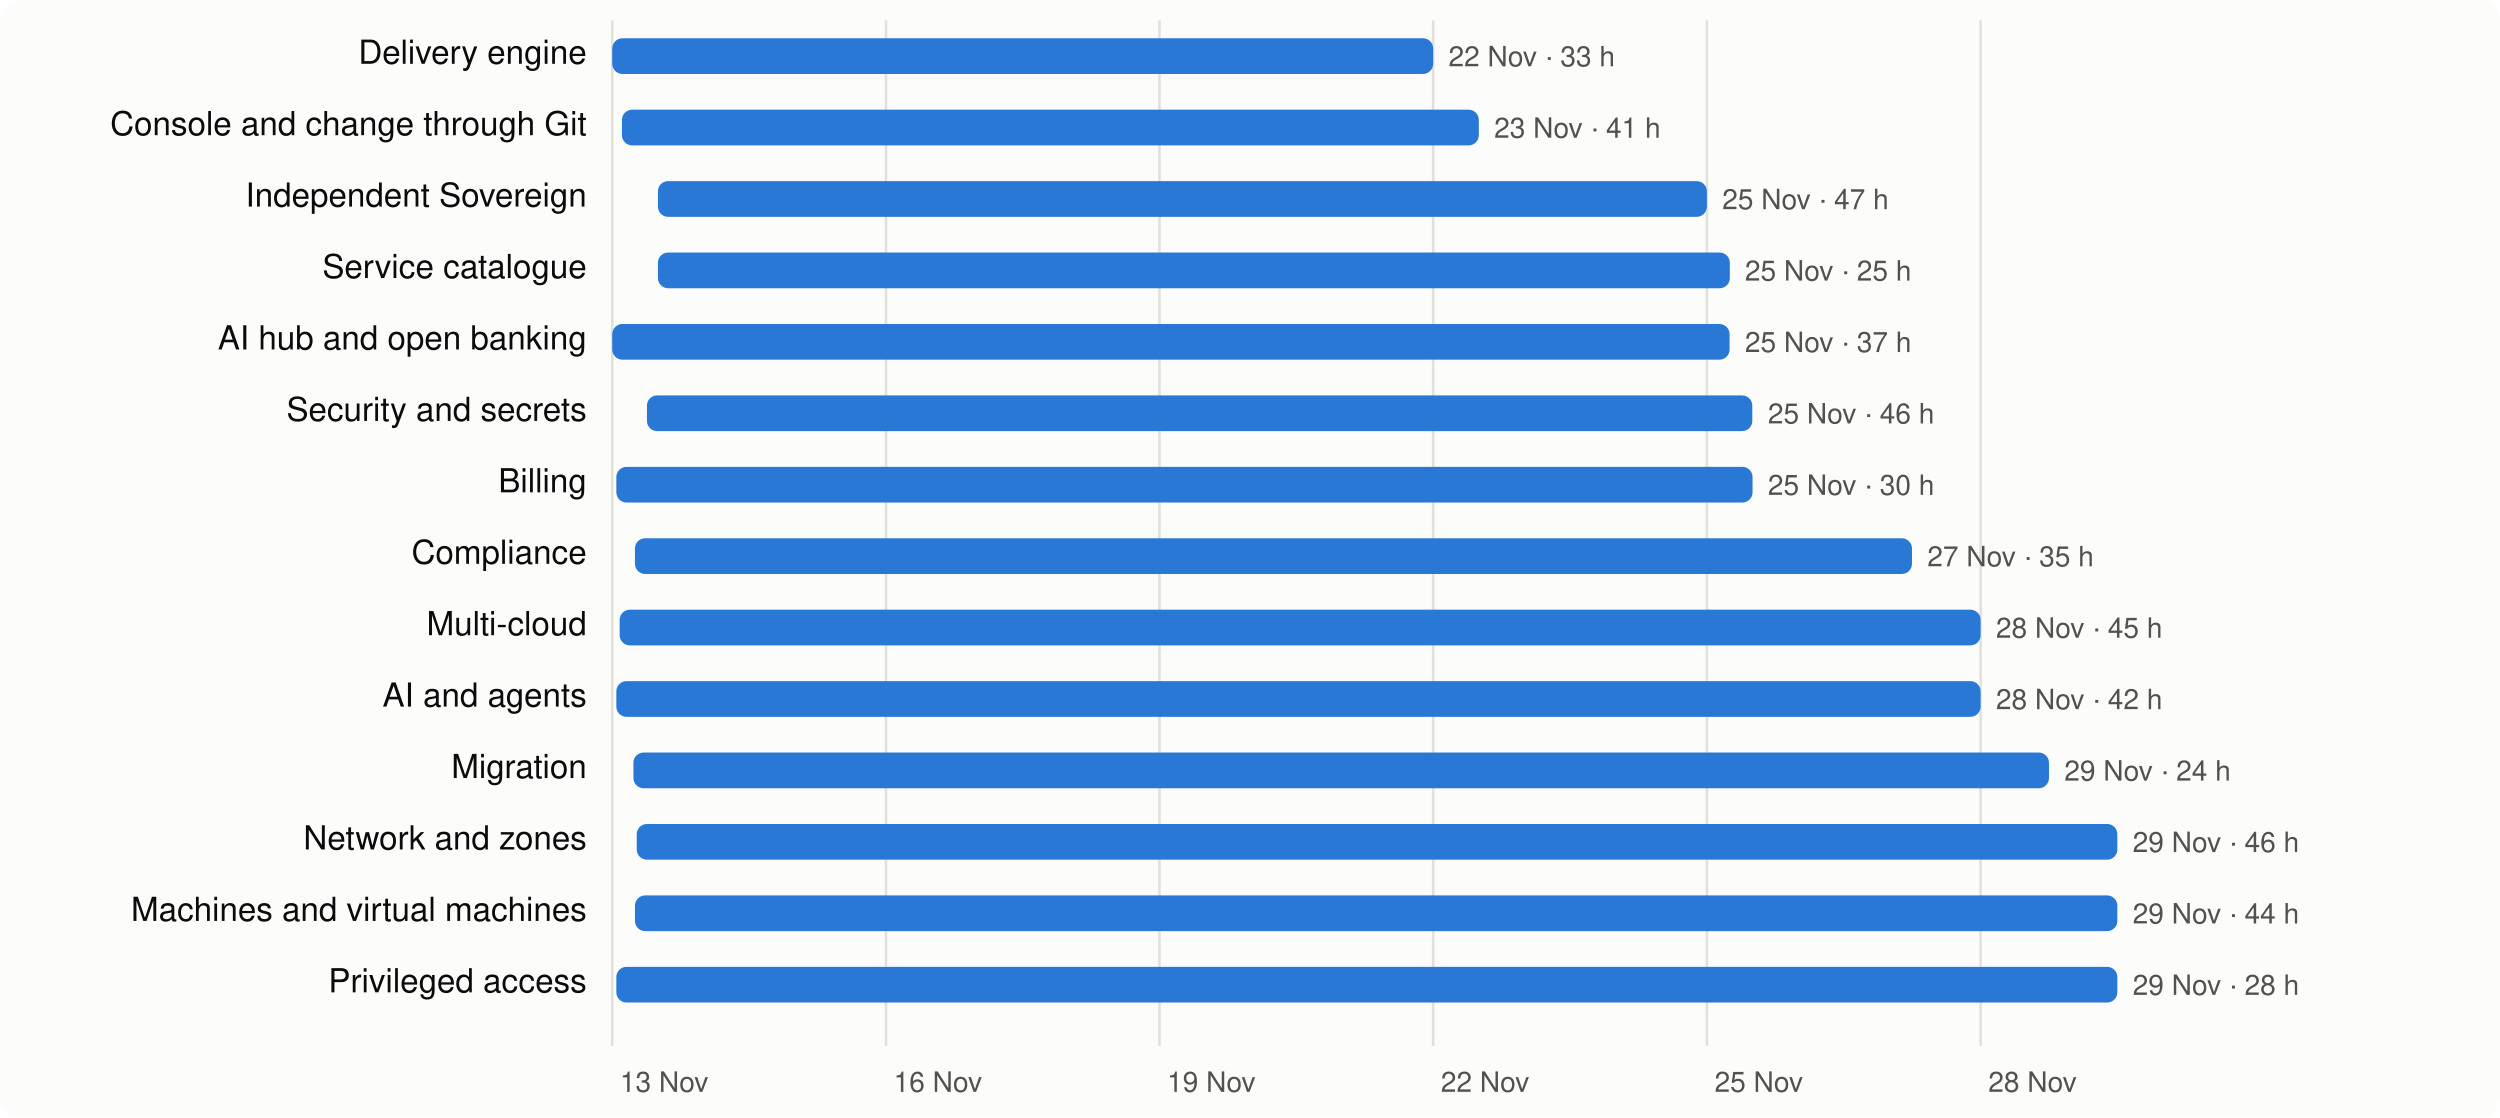
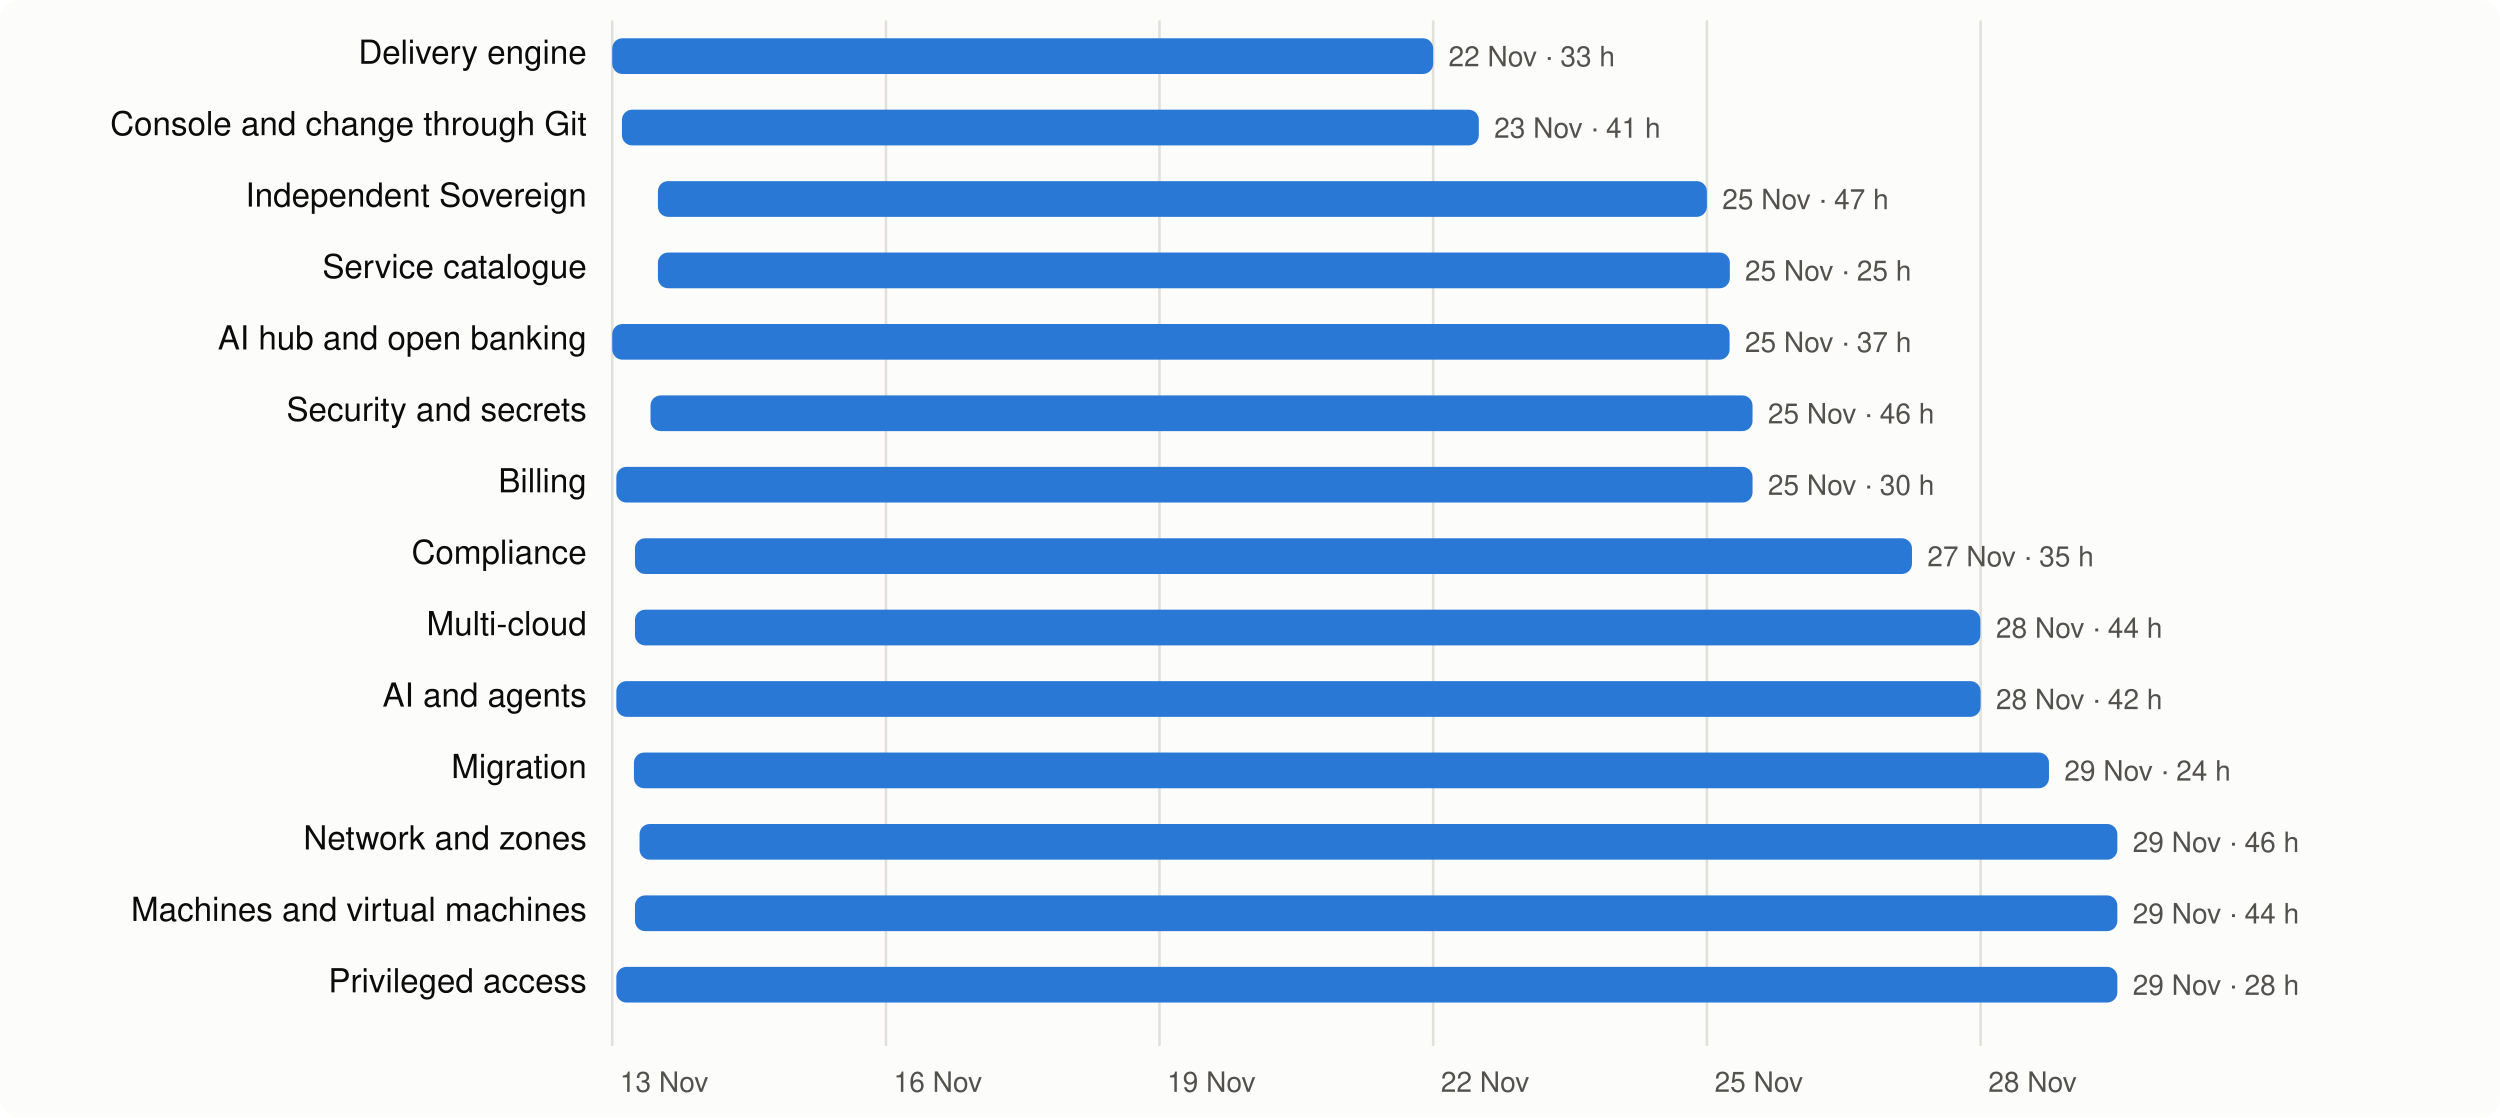
<svg xmlns="http://www.w3.org/2000/svg" viewBox="0 0 980 438" width="980" height="438" font-family="system-ui,-apple-system,Segoe UI,Helvetica,Arial,sans-serif" font-size="13">
  <rect width="980" height="438" rx="8" fill="#fcfcfb" />
  <line x1="240.0" x2="240.0" y1="8" y2="410" stroke="#e1e0d9" />
  <text x="243.0" y="428" fill="#52514e" font-size="11">13 Nov</text>
  <line x1="347.3" x2="347.3" y1="8" y2="410" stroke="#e1e0d9" />
  <text x="350.3" y="428" fill="#52514e" font-size="11">16 Nov</text>
  <line x1="454.5" x2="454.5" y1="8" y2="410" stroke="#e1e0d9" />
  <text x="457.5" y="428" fill="#52514e" font-size="11">19 Nov</text>
  <line x1="561.8" x2="561.8" y1="8" y2="410" stroke="#e1e0d9" />
  <text x="564.8" y="428" fill="#52514e" font-size="11">22 Nov</text>
  <line x1="669.1" x2="669.1" y1="8" y2="410" stroke="#e1e0d9" />
  <text x="672.1" y="428" fill="#52514e" font-size="11">25 Nov</text>
  <line x1="776.4" x2="776.4" y1="8" y2="410" stroke="#e1e0d9" />
  <text x="779.4" y="428" fill="#52514e" font-size="11">28 Nov</text>
  <text x="230" y="25" text-anchor="end" fill="#0b0b0b">Delivery engine</text>
  <rect x="240.0" y="15" width="321.8" height="14" rx="4" fill="#2a78d6" />
  <text x="567.8" y="26" fill="#52514e" font-size="11">22 Nov · 33 h</text>
  <text x="230" y="53" text-anchor="end" fill="#0b0b0b">Console and change through Git</text>
  <rect x="243.8" y="43" width="335.9" height="14" rx="4" fill="#2a78d6" />
  <text x="585.7" y="54" fill="#52514e" font-size="11">23 Nov · 41 h</text>
  <text x="230" y="81" text-anchor="end" fill="#0b0b0b">Independent Sovereign</text>
  <rect x="257.9" y="71" width="411.2" height="14" rx="4" fill="#2a78d6" />
  <text x="675.1" y="82" fill="#52514e" font-size="11">25 Nov · 47 h</text>
  <text x="230" y="109" text-anchor="end" fill="#0b0b0b">Service catalogue</text>
  <rect x="257.9" y="99" width="420.2" height="14" rx="4" fill="#2a78d6" />
  <text x="684.0" y="110" fill="#52514e" font-size="11">25 Nov · 25 h</text>
  <text x="230" y="137" text-anchor="end" fill="#0b0b0b">AI hub and open banking</text>
  <rect x="240.0" y="127" width="438.0" height="14" rx="4" fill="#2a78d6" />
  <text x="684.0" y="138" fill="#52514e" font-size="11">25 Nov · 37 h</text>
  <text x="230" y="165" text-anchor="end" fill="#0b0b0b">Security and secrets</text>
-   <rect x="253.6" y="155" width="433.3" height="14" rx="4" fill="#2a78d6" />
+   <rect x="255.0" y="155" width="432.0" height="14" rx="4" fill="#2a78d6" />
  <text x="693.0" y="166" fill="#52514e" font-size="11">25 Nov · 46 h</text>
  <text x="230" y="193" text-anchor="end" fill="#0b0b0b">Billing</text>
  <rect x="241.6" y="183" width="445.4" height="14" rx="4" fill="#2a78d6" />
  <text x="693.0" y="194" fill="#52514e" font-size="11">25 Nov · 30 h</text>
  <text x="230" y="221" text-anchor="end" fill="#0b0b0b">Compliance</text>
  <rect x="248.9" y="211" width="500.6" height="14" rx="4" fill="#2a78d6" />
  <text x="755.5" y="222" fill="#52514e" font-size="11">27 Nov · 35 h</text>
  <text x="230" y="249" text-anchor="end" fill="#0b0b0b">Multi-cloud</text>
-   <rect x="242.9" y="239" width="533.5" height="14" rx="4" fill="#2a78d6" />
-   <text x="782.4" y="250" fill="#52514e" font-size="11">28 Nov · 45 h</text>
+   <rect x="248.9" y="239" width="527.4" height="14" rx="4" fill="#2a78d6" />
+   <text x="782.4" y="250" fill="#52514e" font-size="11">28 Nov · 44 h</text>
  <text x="230" y="277" text-anchor="end" fill="#0b0b0b">AI and agents</text>
  <rect x="241.6" y="267" width="534.8" height="14" rx="4" fill="#2a78d6" />
  <text x="782.4" y="278" fill="#52514e" font-size="11">28 Nov · 42 h</text>
  <text x="230" y="305" text-anchor="end" fill="#0b0b0b">Migration</text>
-   <rect x="248.3" y="295" width="554.9" height="14" rx="4" fill="#2a78d6" />
+   <rect x="248.5" y="295" width="554.7" height="14" rx="4" fill="#2a78d6" />
  <text x="809.2" y="306" fill="#52514e" font-size="11">29 Nov · 24 h</text>
  <text x="230" y="333" text-anchor="end" fill="#0b0b0b">Network and zones</text>
-   <rect x="249.6" y="323" width="580.4" height="14" rx="4" fill="#2a78d6" />
+   <rect x="250.7" y="323" width="579.3" height="14" rx="4" fill="#2a78d6" />
  <text x="836.0" y="334" fill="#52514e" font-size="11">29 Nov · 46 h</text>
  <text x="230" y="361" text-anchor="end" fill="#0b0b0b">Machines and virtual machines</text>
  <rect x="248.9" y="351" width="581.1" height="14" rx="4" fill="#2a78d6" />
  <text x="836.0" y="362" fill="#52514e" font-size="11">29 Nov · 44 h</text>
  <text x="230" y="389" text-anchor="end" fill="#0b0b0b">Privileged access</text>
  <rect x="241.6" y="379" width="588.4" height="14" rx="4" fill="#2a78d6" />
  <text x="836.0" y="390" fill="#52514e" font-size="11">29 Nov · 28 h</text>
</svg>
